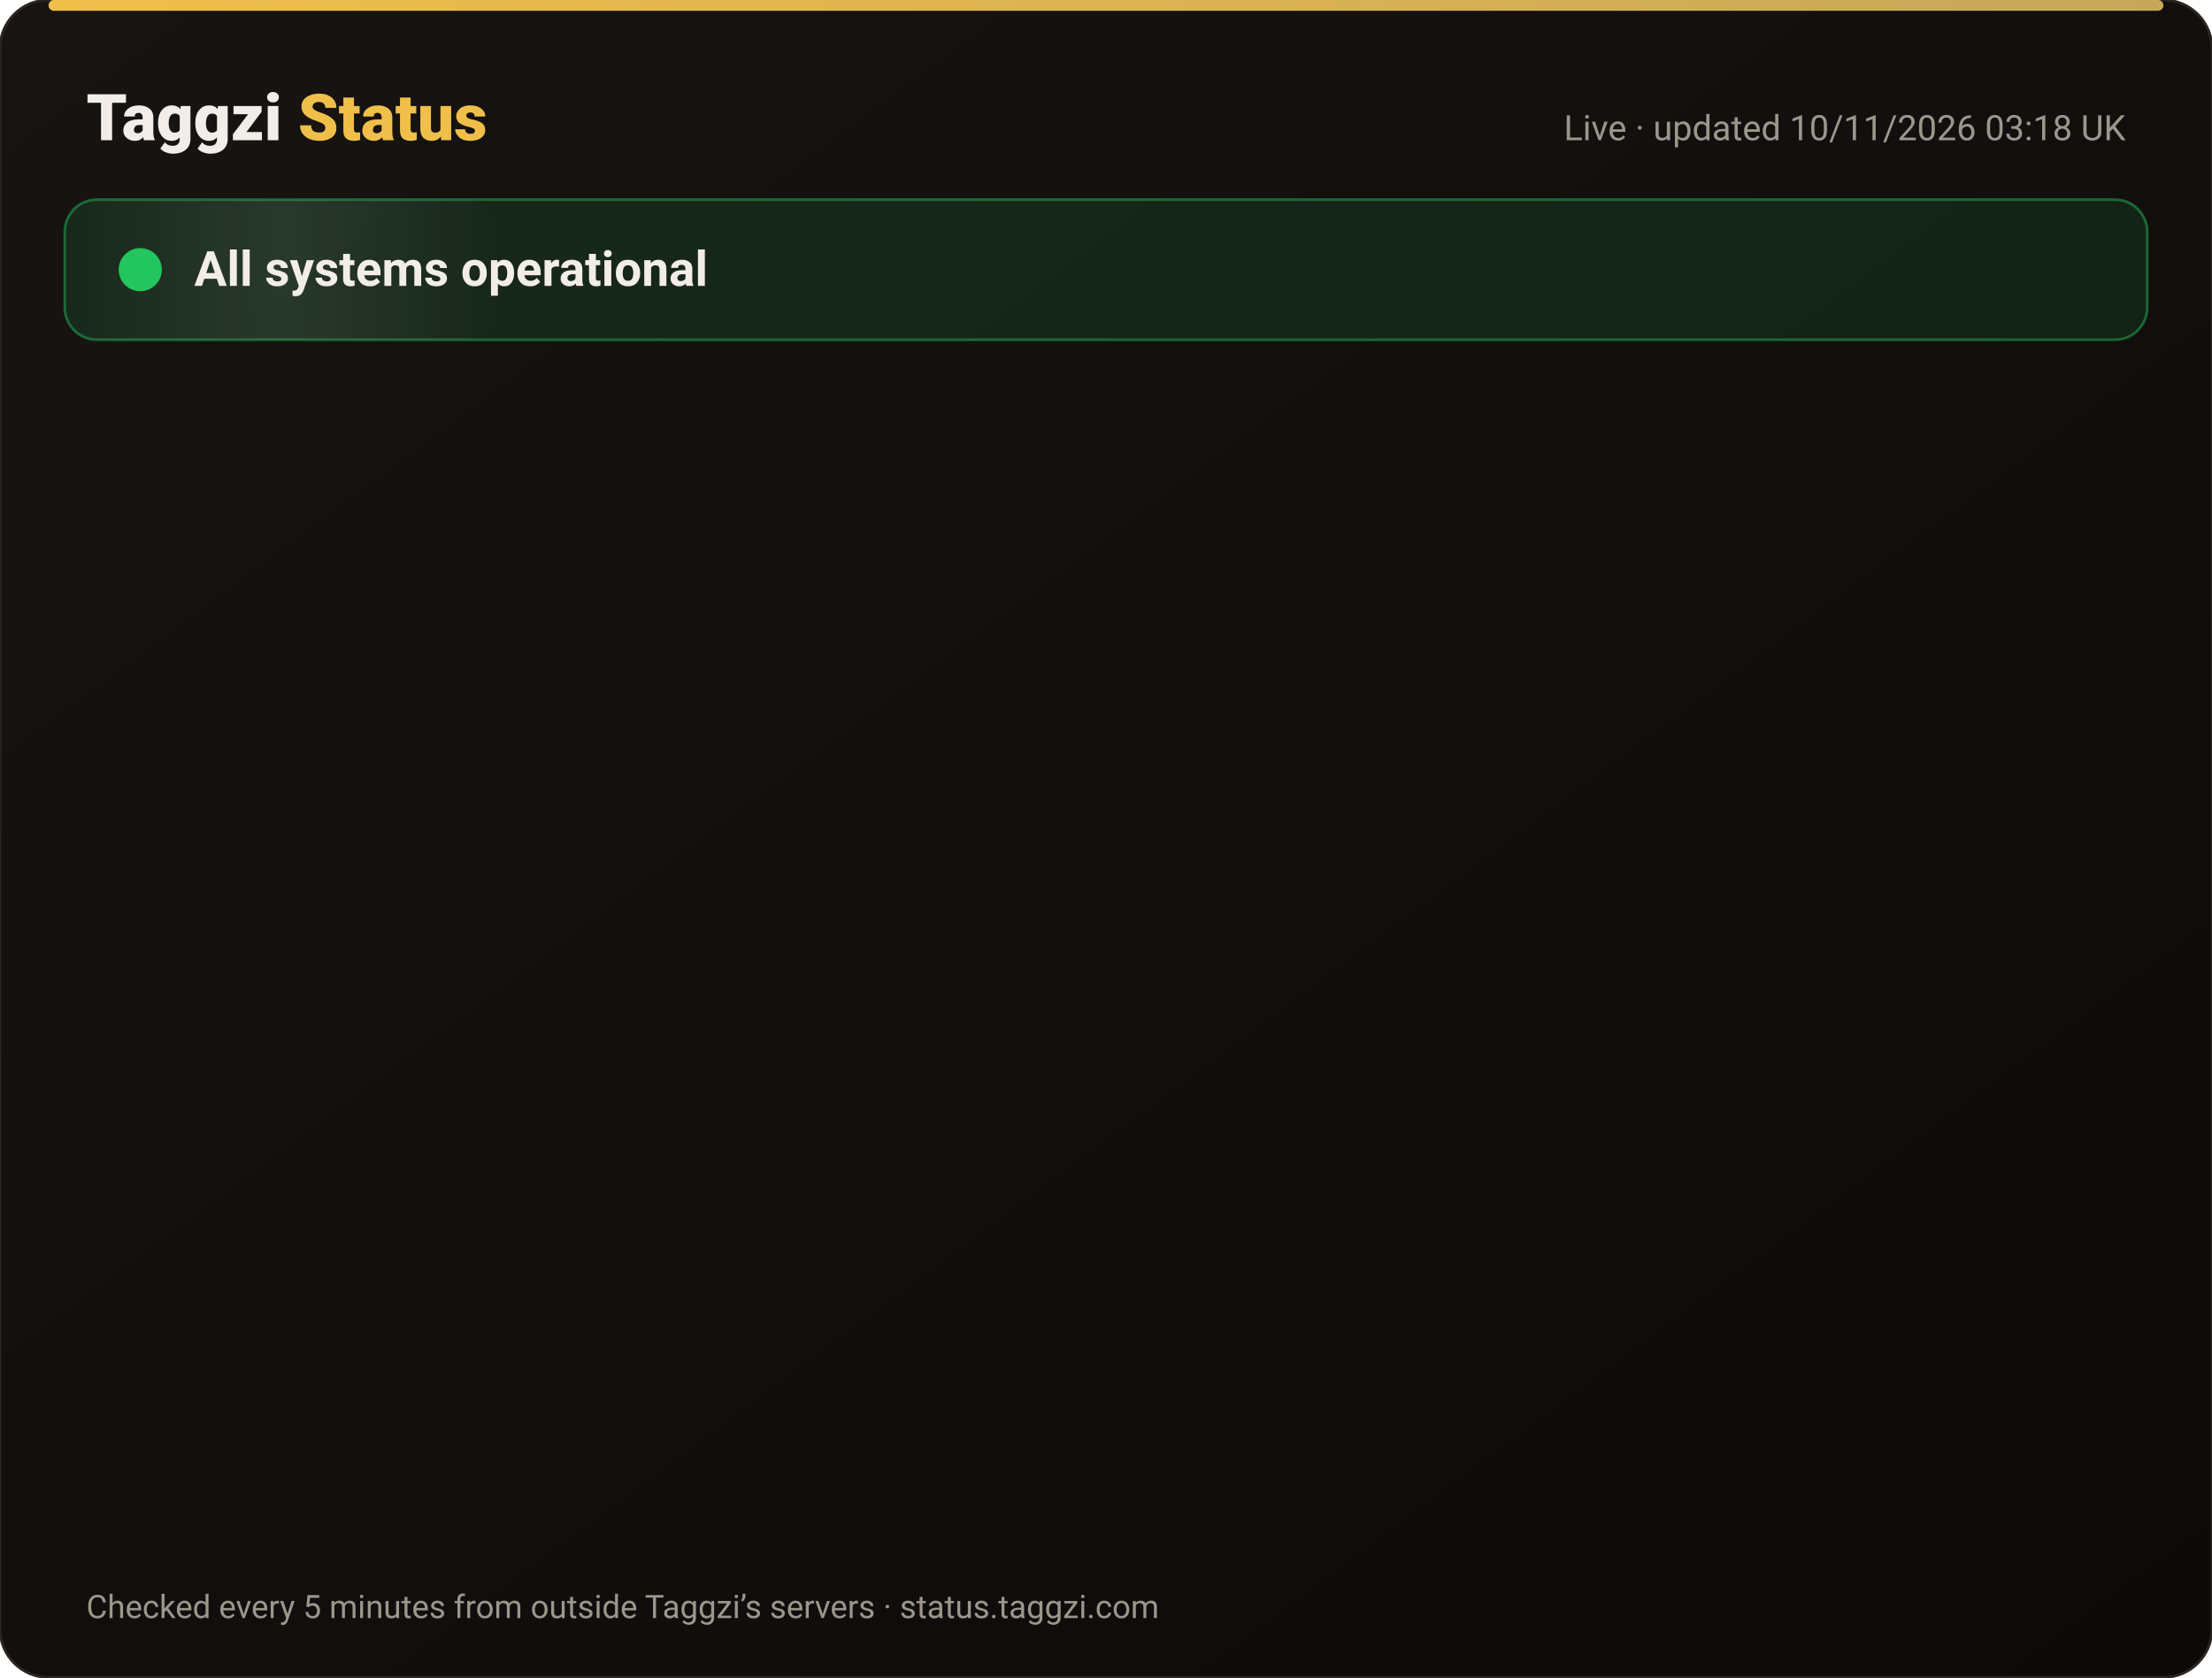
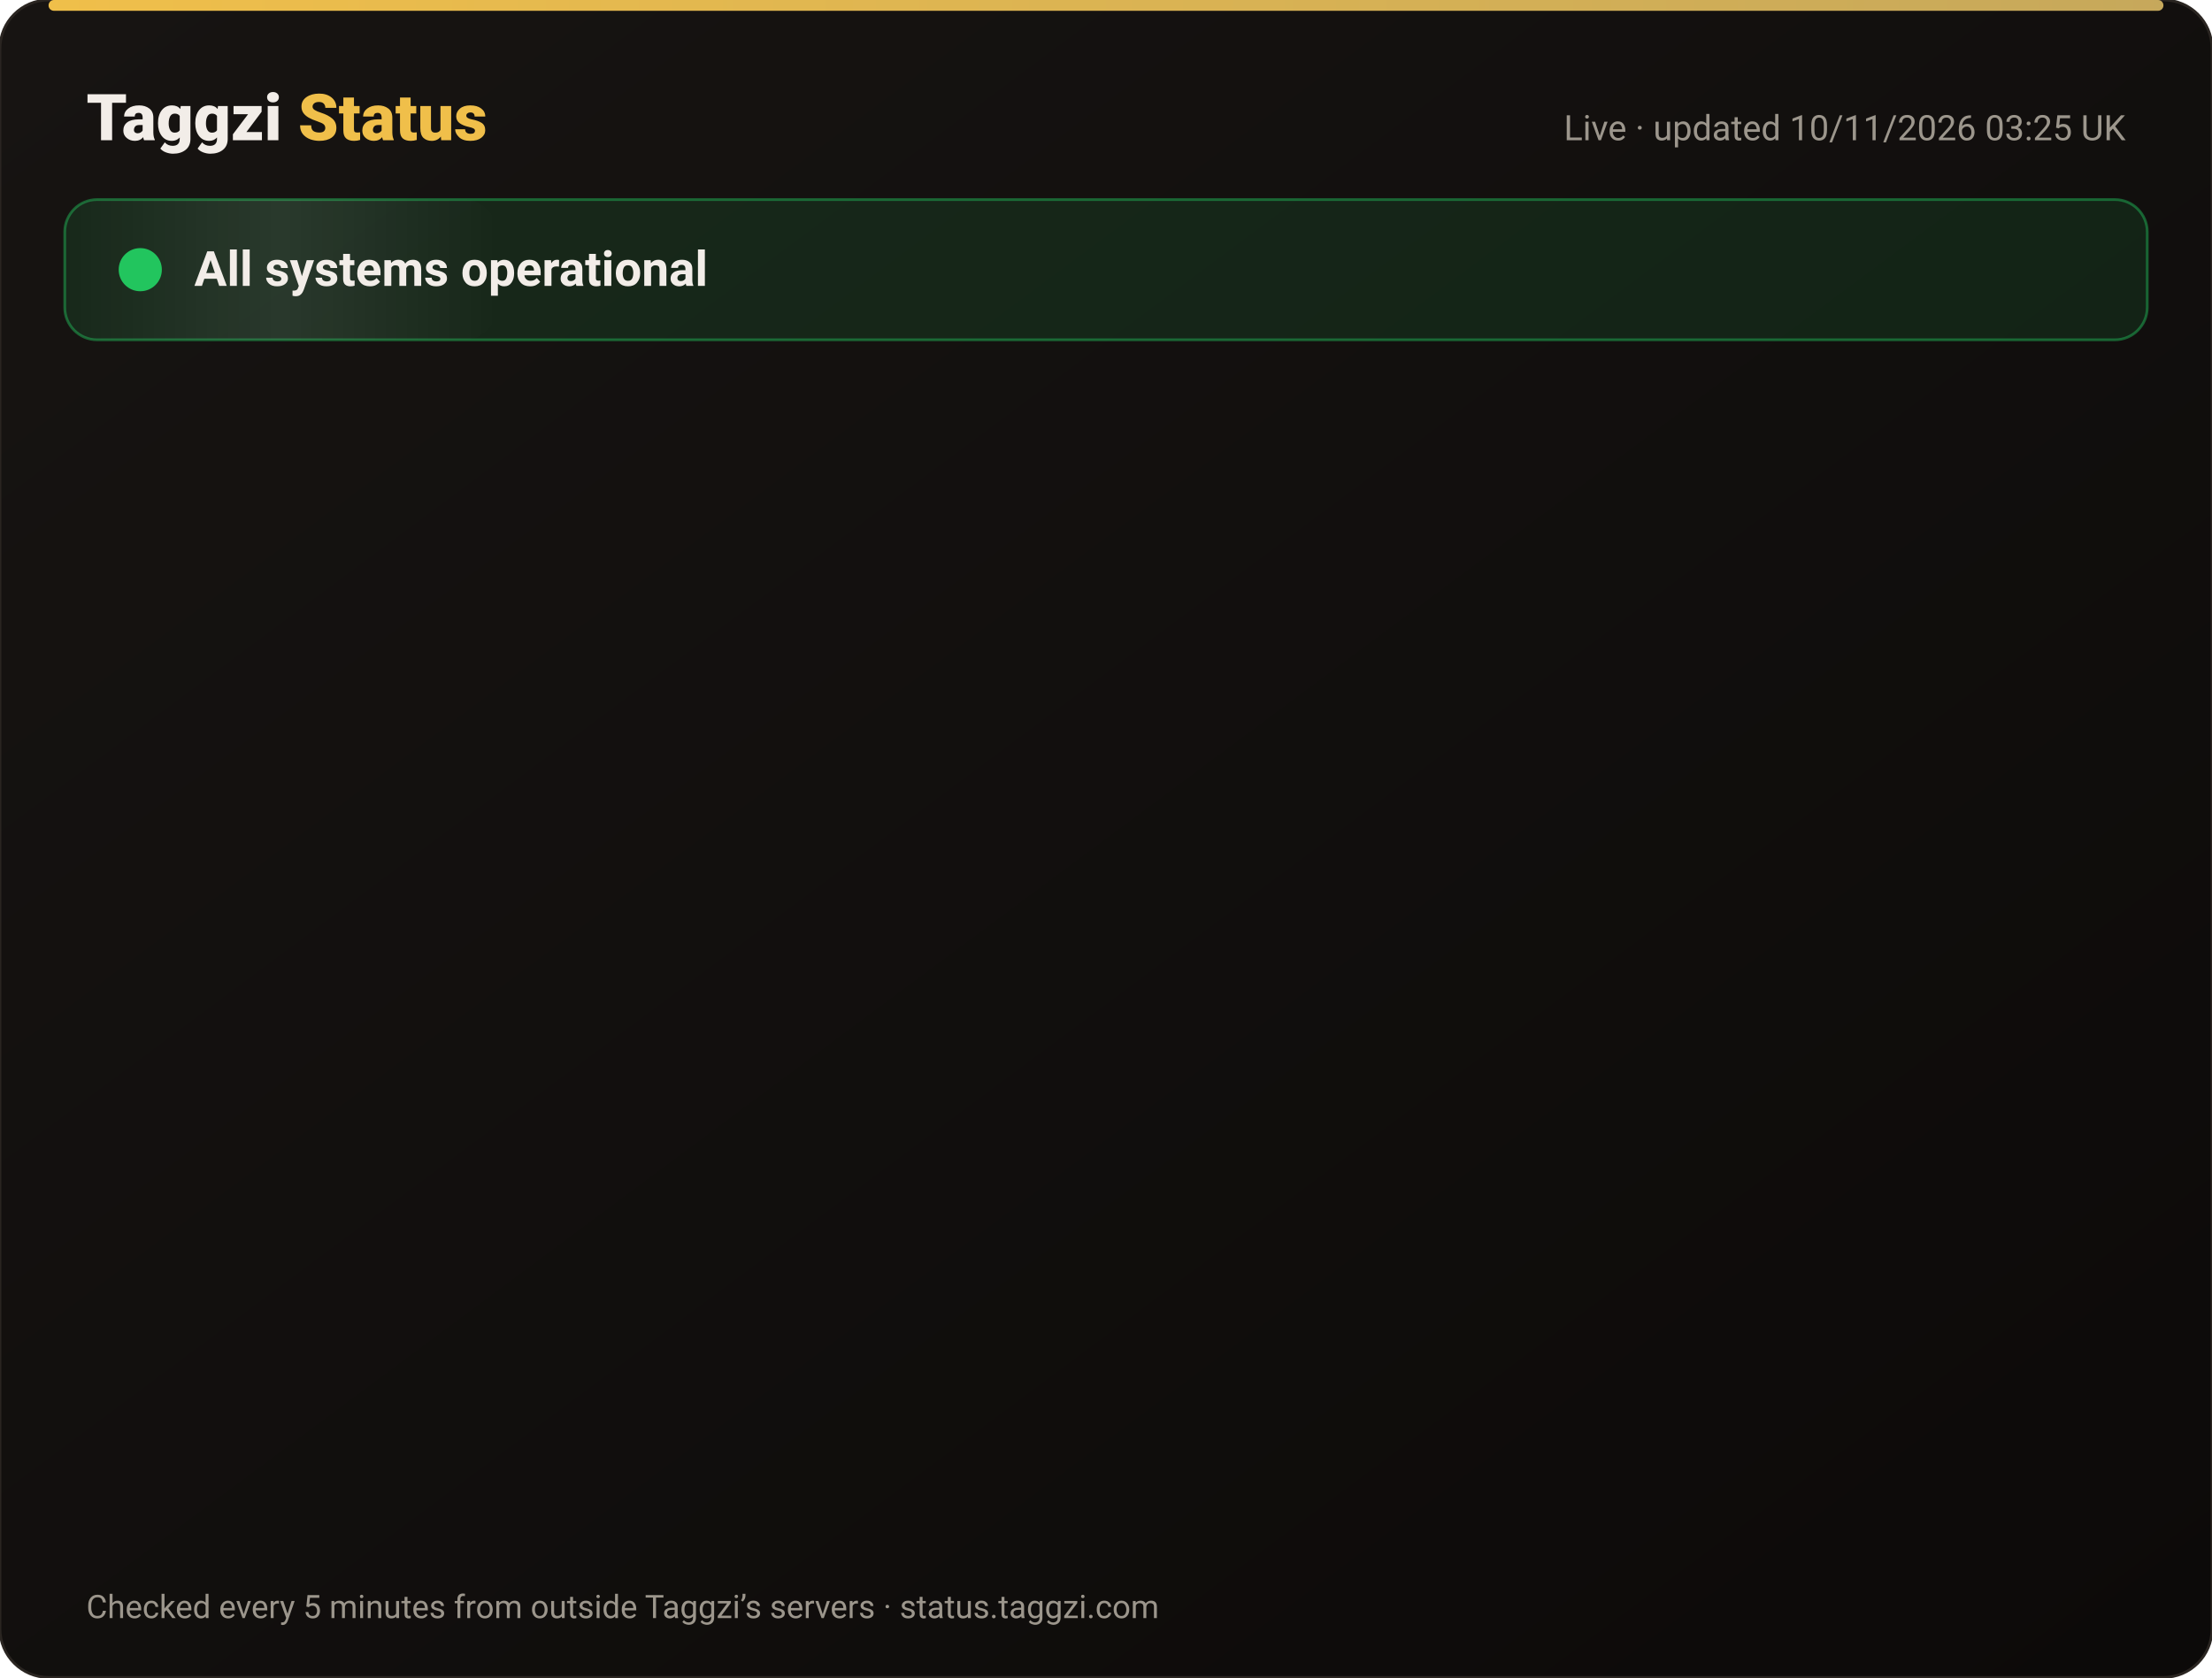
<svg xmlns="http://www.w3.org/2000/svg" width="820" height="622" viewBox="0 0 820 622" font-family="-apple-system,Segoe UI,Roboto,Helvetica,Arial,sans-serif">
  <defs>
    <linearGradient id="bg" x1="0" y1="0" x2="1" y2="1">
      <stop offset="0" stop-color="#171412" />
      <stop offset="1" stop-color="#0C0A09" />
    </linearGradient>
    <linearGradient id="gold" x1="0" x2="1">
      <stop offset="0" stop-color="#F0BF4A" />
      <stop offset="1" stop-color="#c6a85b" />
    </linearGradient>
    <linearGradient id="shine" x1="0" x2="1">
      <stop offset="0" stop-color="#fff" stop-opacity="0" />
      <stop offset=".5" stop-color="#fff" stop-opacity=".08" />
      <stop offset="1" stop-color="#fff" stop-opacity="0" />
    </linearGradient>
  </defs>
  <rect width="820" height="622" rx="18" fill="url(#bg)" stroke="#2a2521" />
  <rect x="18" y="0" width="784" height="4" rx="2" fill="url(#gold)" />
  <text x="32" y="52" font-size="24" font-weight="800" fill="#F2EDE8">Taggzi <tspan fill="#F0BF4A">Status</tspan>
  </text>
-   <text x="788" y="52" font-size="13" fill="#9C968C" text-anchor="end">Live · updated 10/11/2026 03:18 UK</text>
+   <text x="788" y="52" font-size="13" fill="#9C968C" text-anchor="end">Live · updated 10/11/2026 03:25 UK</text>
  <rect x="24" y="74" width="772" height="52" rx="12" fill="#22c55e" fill-opacity=".12" stroke="#22c55e" stroke-opacity=".45" />
  <rect x="24" y="74" width="160" height="52" rx="12" fill="url(#shine)">
    <animate attributeName="x" from="-160" to="820" dur="4s" repeatCount="indefinite" />
  </rect>
  <circle cx="52" cy="100" r="7" fill="#22c55e" />
  <circle cx="52" cy="100" r="7" fill="none" stroke="#22c55e" stroke-width="2">
    <animate attributeName="r" values="7;15;7" dur="2s" repeatCount="indefinite" />
    <animate attributeName="opacity" values=".9;0;.9" dur="2s" repeatCount="indefinite" />
  </circle>
  <text x="72" y="106" font-size="18" font-weight="700" fill="#F2EDE8">All systems operational</text>
  <g opacity="0">
    <animate attributeName="opacity" from="0" to="1" begin="0.00s" dur=".6s" fill="freeze" />
    <line x1="32" y1="188" x2="788" y2="188" stroke="#2a2521" />
    <circle cx="44" cy="166" r="6" fill="#22c55e">
      <animate attributeName="opacity" values="1;.45;1" dur="2.4s" begin="0.00s" repeatCount="indefinite" />
    </circle>
    <text x="62" y="171" font-size="15" font-weight="650" fill="#F2EDE8">Website</text>
    <text x="630" y="171" font-size="13" fill="#9C968C" text-anchor="end">99.97% uptime</text>
    <rect x="648" y="154" width="140" height="24" rx="12" fill="#22c55e" fill-opacity=".14" stroke="#22c55e" stroke-opacity=".5" />
    <text x="718" y="171" font-size="12" font-weight="700" fill="#22c55e" text-anchor="middle">Operational</text>
  </g>
  <g opacity="0">
    <animate attributeName="opacity" from="0" to="1" begin="0.15s" dur=".6s" fill="freeze" />
    <line x1="32" y1="234" x2="788" y2="234" stroke="#2a2521" />
    <circle cx="44" cy="212" r="6" fill="#22c55e">
      <animate attributeName="opacity" values="1;.45;1" dur="2.4s" begin="0.15s" repeatCount="indefinite" />
    </circle>
    <text x="62" y="217" font-size="15" font-weight="650" fill="#F2EDE8">Tag scans</text>
    <text x="630" y="217" font-size="13" fill="#9C968C" text-anchor="end">99.97% uptime</text>
    <rect x="648" y="200" width="140" height="24" rx="12" fill="#22c55e" fill-opacity=".14" stroke="#22c55e" stroke-opacity=".5" />
    <text x="718" y="217" font-size="12" font-weight="700" fill="#22c55e" text-anchor="middle">Operational</text>
  </g>
  <g opacity="0">
    <animate attributeName="opacity" from="0" to="1" begin="0.30s" dur=".6s" fill="freeze" />
    <line x1="32" y1="280" x2="788" y2="280" stroke="#2a2521" />
    <circle cx="44" cy="258" r="6" fill="#22c55e">
      <animate attributeName="opacity" values="1;.45;1" dur="2.4s" begin="0.30s" repeatCount="indefinite" />
    </circle>
    <text x="62" y="263" font-size="15" font-weight="650" fill="#F2EDE8">Manual tag lookup</text>
    <text x="630" y="263" font-size="13" fill="#9C968C" text-anchor="end">99.97% uptime</text>
    <rect x="648" y="246" width="140" height="24" rx="12" fill="#22c55e" fill-opacity=".14" stroke="#22c55e" stroke-opacity=".5" />
    <text x="718" y="263" font-size="12" font-weight="700" fill="#22c55e" text-anchor="middle">Operational</text>
  </g>
  <g opacity="0">
    <animate attributeName="opacity" from="0" to="1" begin="0.45s" dur=".6s" fill="freeze" />
    <line x1="32" y1="326" x2="788" y2="326" stroke="#2a2521" />
    <circle cx="44" cy="304" r="6" fill="#22c55e">
      <animate attributeName="opacity" values="1;.45;1" dur="2.4s" begin="0.45s" repeatCount="indefinite" />
    </circle>
    <text x="62" y="309" font-size="15" font-weight="650" fill="#F2EDE8">App &amp; login</text>
    <text x="630" y="309" font-size="13" fill="#9C968C" text-anchor="end">99.97% uptime</text>
    <rect x="648" y="292" width="140" height="24" rx="12" fill="#22c55e" fill-opacity=".14" stroke="#22c55e" stroke-opacity=".5" />
    <text x="718" y="309" font-size="12" font-weight="700" fill="#22c55e" text-anchor="middle">Operational</text>
  </g>
  <g opacity="0">
    <animate attributeName="opacity" from="0" to="1" begin="0.60s" dur=".6s" fill="freeze" />
    <line x1="32" y1="372" x2="788" y2="372" stroke="#2a2521" />
    <circle cx="44" cy="350" r="6" fill="#22c55e">
      <animate attributeName="opacity" values="1;.45;1" dur="2.4s" begin="0.60s" repeatCount="indefinite" />
    </circle>
    <text x="62" y="355" font-size="15" font-weight="650" fill="#F2EDE8">Community alerts</text>
    <text x="630" y="355" font-size="13" fill="#9C968C" text-anchor="end">99.97% uptime</text>
    <rect x="648" y="338" width="140" height="24" rx="12" fill="#22c55e" fill-opacity=".14" stroke="#22c55e" stroke-opacity=".5" />
    <text x="718" y="355" font-size="12" font-weight="700" fill="#22c55e" text-anchor="middle">Operational</text>
  </g>
  <g opacity="0">
    <animate attributeName="opacity" from="0" to="1" begin="0.75s" dur=".6s" fill="freeze" />
    <line x1="32" y1="418" x2="788" y2="418" stroke="#2a2521" />
    <circle cx="44" cy="396" r="6" fill="#22c55e">
      <animate attributeName="opacity" values="1;.45;1" dur="2.4s" begin="0.75s" repeatCount="indefinite" />
    </circle>
    <text x="62" y="401" font-size="15" font-weight="650" fill="#F2EDE8">Private calling</text>
    <text x="630" y="401" font-size="13" fill="#9C968C" text-anchor="end">99.97% uptime</text>
    <rect x="648" y="384" width="140" height="24" rx="12" fill="#22c55e" fill-opacity=".14" stroke="#22c55e" stroke-opacity=".5" />
    <text x="718" y="401" font-size="12" font-weight="700" fill="#22c55e" text-anchor="middle">Operational</text>
  </g>
  <g opacity="0">
    <animate attributeName="opacity" from="0" to="1" begin="0.90s" dur=".6s" fill="freeze" />
    <line x1="32" y1="464" x2="788" y2="464" stroke="#2a2521" />
    <circle cx="44" cy="442" r="6" fill="#22c55e">
      <animate attributeName="opacity" values="1;.45;1" dur="2.4s" begin="0.90s" repeatCount="indefinite" />
    </circle>
    <text x="62" y="447" font-size="15" font-weight="650" fill="#F2EDE8">Payments</text>
    <text x="630" y="447" font-size="13" fill="#9C968C" text-anchor="end">99.96% uptime</text>
    <rect x="648" y="430" width="140" height="24" rx="12" fill="#22c55e" fill-opacity=".14" stroke="#22c55e" stroke-opacity=".5" />
    <text x="718" y="447" font-size="12" font-weight="700" fill="#22c55e" text-anchor="middle">Operational</text>
  </g>
  <g opacity="0">
    <animate attributeName="opacity" from="0" to="1" begin="1.05s" dur=".6s" fill="freeze" />
    <line x1="32" y1="510" x2="788" y2="510" stroke="#2a2521" />
    <circle cx="44" cy="488" r="6" fill="#22c55e">
      <animate attributeName="opacity" values="1;.45;1" dur="2.4s" begin="1.05s" repeatCount="indefinite" />
    </circle>
    <text x="62" y="493" font-size="15" font-weight="650" fill="#F2EDE8">Email &amp; support</text>
    <text x="630" y="493" font-size="13" fill="#9C968C" text-anchor="end">99.97% uptime</text>
    <rect x="648" y="476" width="140" height="24" rx="12" fill="#22c55e" fill-opacity=".14" stroke="#22c55e" stroke-opacity=".5" />
    <text x="718" y="493" font-size="12" font-weight="700" fill="#22c55e" text-anchor="middle">Operational</text>
  </g>
  <g opacity="0">
    <animate attributeName="opacity" from="0" to="1" begin="1.20s" dur=".6s" fill="freeze" />
    <line x1="32" y1="556" x2="788" y2="556" stroke="#2a2521" />
    <circle cx="44" cy="534" r="6" fill="#22c55e">
      <animate attributeName="opacity" values="1;.45;1" dur="2.4s" begin="1.20s" repeatCount="indefinite" />
    </circle>
    <text x="62" y="539" font-size="15" font-weight="650" fill="#F2EDE8">Secure connection (SSL)</text>
    <text x="630" y="539" font-size="13" fill="#9C968C" text-anchor="end">100.00% uptime</text>
    <rect x="648" y="522" width="140" height="24" rx="12" fill="#22c55e" fill-opacity=".14" stroke="#22c55e" stroke-opacity=".5" />
    <text x="718" y="539" font-size="12" font-weight="700" fill="#22c55e" text-anchor="middle">Operational</text>
  </g>
  <text x="32" y="600" font-size="12" fill="#9C968C">Checked every 5 minutes from outside Taggzi’s servers · status.taggzi.com</text>
</svg>
